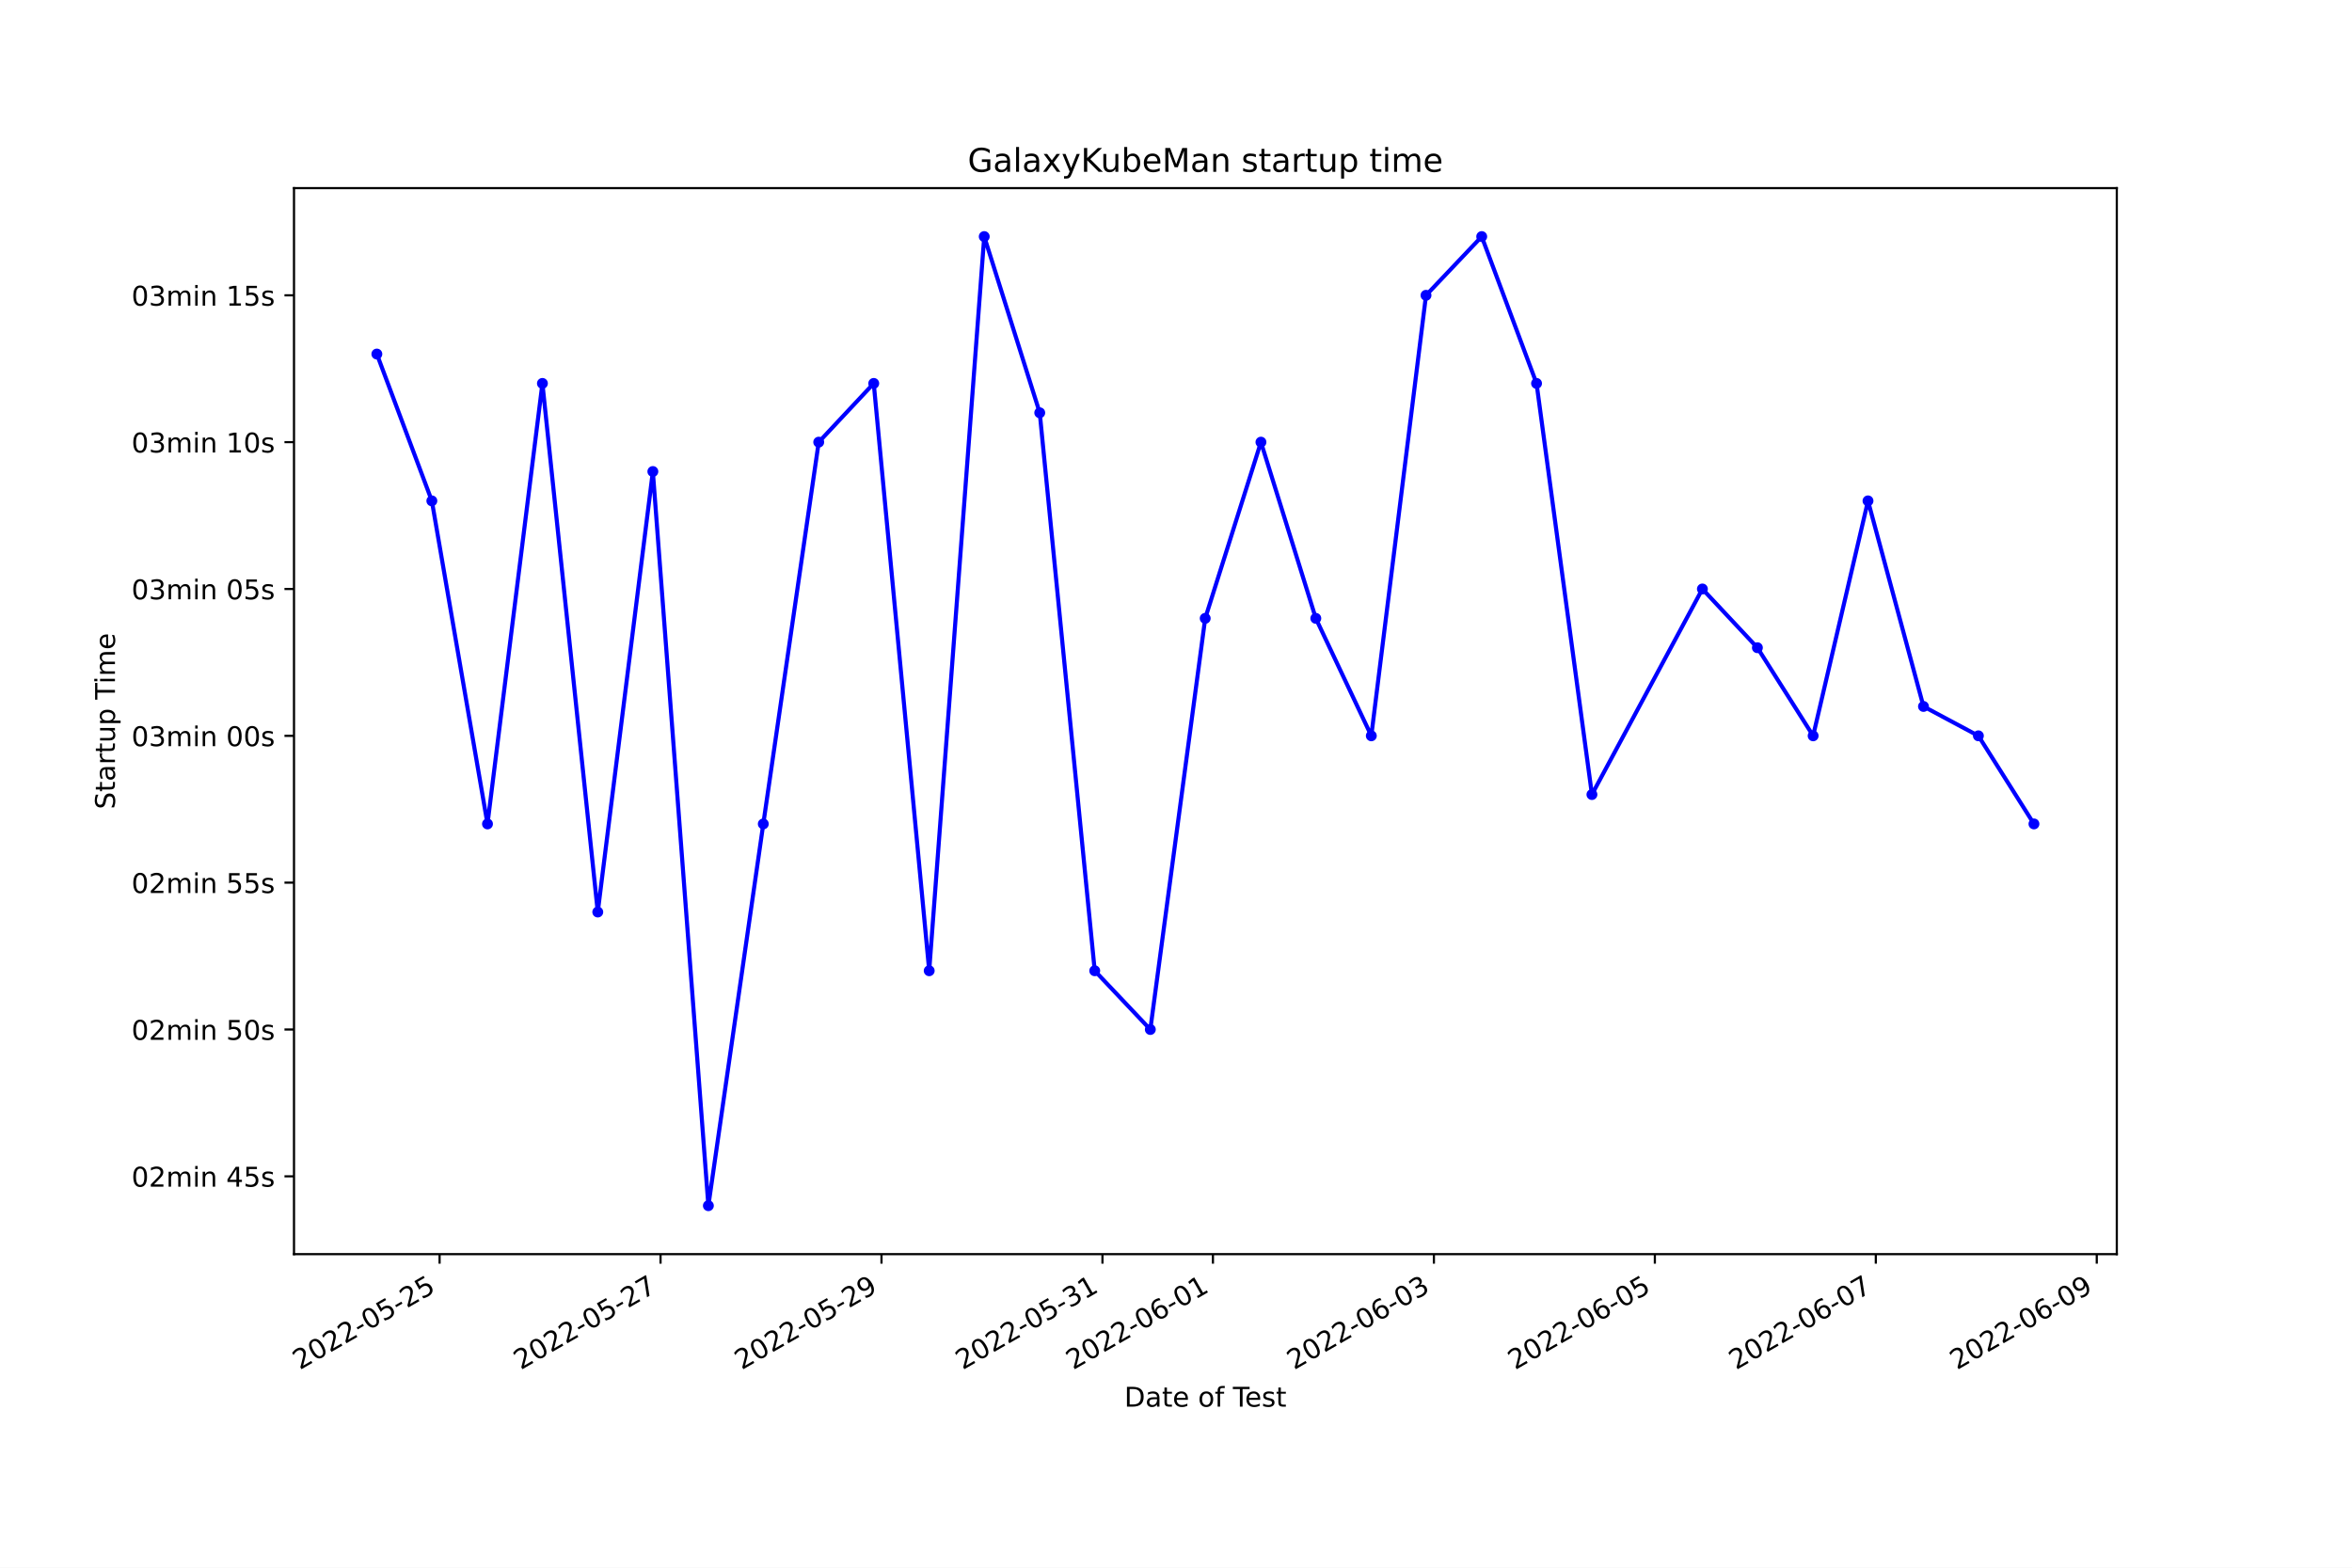
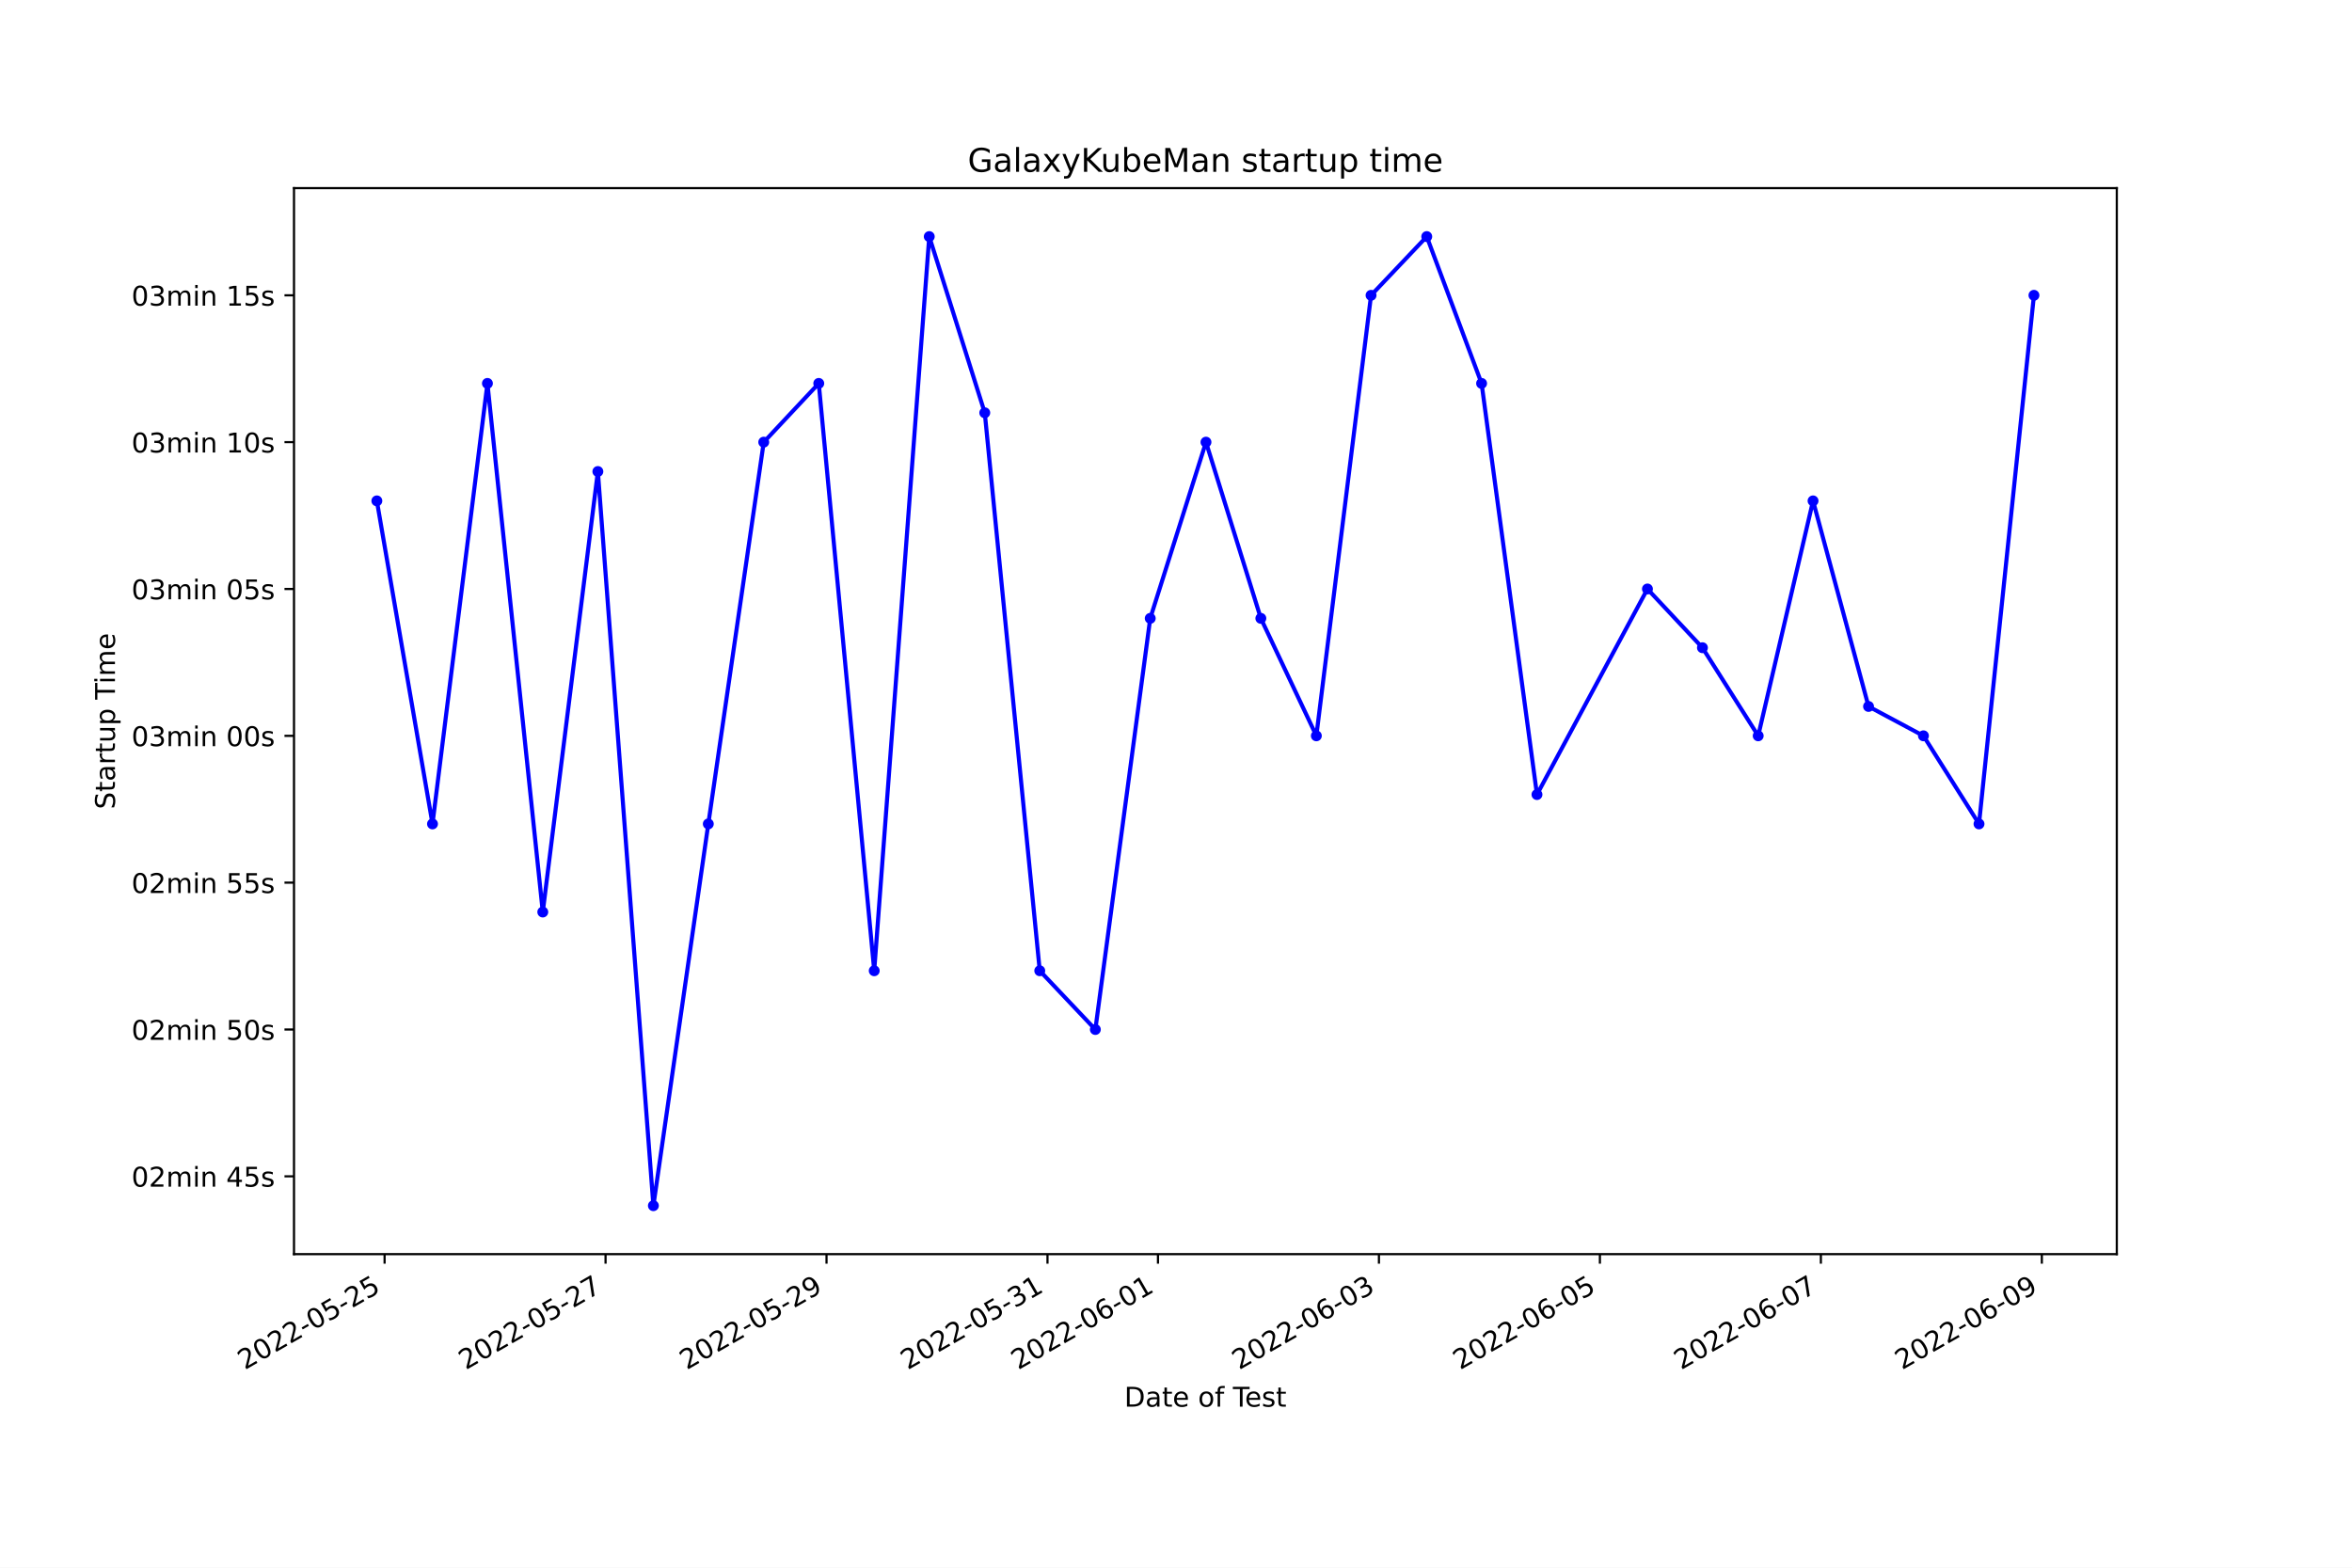
<svg xmlns="http://www.w3.org/2000/svg" xmlns:xlink="http://www.w3.org/1999/xlink" width="864pt" height="576pt" viewBox="0 0 864 576" version="1.1">
  <defs>
    <style type="text/css">*{stroke-linejoin: round; stroke-linecap: butt}</style>
  </defs>
  <g id="figure_1">
    <g id="patch_1">
      <path d="M 0 576  L 864 576  L 864 0  L 0 0  z " style="fill: #ffffff" />
    </g>
    <g id="axes_1">
      <g id="patch_2">
        <path d="M 108 460.8  L 777.6 460.8  L 777.6 69.12  L 108 69.12  z " style="fill: #ffffff" />
      </g>
      <g id="matplotlib.axis_1">
        <g id="xtick_1">
          <g id="line2d_1">
            <defs>
-               <path id="mc07b6642a8" d="M 0 0  L 0 3.5  " style="stroke: #000000; stroke-width: 0.8" />
+               <path id="mb00414538b" d="M 0 0  L 0 3.5  " style="stroke: #000000; stroke-width: 0.8" />
            </defs>
            <g>
-               <use xlink:href="#mc07b6642a8" x="161.481" y="460.8" style="stroke: #000000; stroke-width: 0.8" />
+               <use xlink:href="#mb00414538b" x="141.279" y="460.8" style="stroke: #000000; stroke-width: 0.8" />
            </g>
          </g>
          <g id="text_1">
-             <g transform="translate(110.112 503.4383)rotate(-30)scale(0.1 -0.1)">
+             <g transform="translate(89.90977 503.4383)rotate(-30)scale(0.1 -0.1)">
              <defs>
                <path id="DejaVuSans-32" d="M 1228 531  L 3431 531  L 3431 0  L 469 0  L 469 531  Q 828 903 1448 1529  Q 2069 2156 2228 2338  Q 2531 2678 2651 2914  Q 2772 3150 2772 3378  Q 2772 3750 2511 3984  Q 2250 4219 1831 4219  Q 1534 4219 1204 4116  Q 875 4013 500 3803  L 500 4441  Q 881 4594 1212 4672  Q 1544 4750 1819 4750  Q 2544 4750 2975 4387  Q 3406 4025 3406 3419  Q 3406 3131 3298 2873  Q 3191 2616 2906 2266  Q 2828 2175 2409 1742  Q 1991 1309 1228 531  z " transform="scale(0.015625)" />
                <path id="DejaVuSans-30" d="M 2034 4250  Q 1547 4250 1301 3770  Q 1056 3291 1056 2328  Q 1056 1369 1301 889  Q 1547 409 2034 409  Q 2525 409 2770 889  Q 3016 1369 3016 2328  Q 3016 3291 2770 3770  Q 2525 4250 2034 4250  z M 2034 4750  Q 2819 4750 3233 4129  Q 3647 3509 3647 2328  Q 3647 1150 3233 529  Q 2819 -91 2034 -91  Q 1250 -91 836 529  Q 422 1150 422 2328  Q 422 3509 836 4129  Q 1250 4750 2034 4750  z " transform="scale(0.015625)" />
                <path id="DejaVuSans-2d" d="M 313 2009  L 1997 2009  L 1997 1497  L 313 1497  L 313 2009  z " transform="scale(0.015625)" />
                <path id="DejaVuSans-35" d="M 691 4666  L 3169 4666  L 3169 4134  L 1269 4134  L 1269 2991  Q 1406 3038 1543 3061  Q 1681 3084 1819 3084  Q 2600 3084 3056 2656  Q 3513 2228 3513 1497  Q 3513 744 3044 326  Q 2575 -91 1722 -91  Q 1428 -91 1123 -41  Q 819 9 494 109  L 494 744  Q 775 591 1075 516  Q 1375 441 1709 441  Q 2250 441 2565 725  Q 2881 1009 2881 1497  Q 2881 1984 2565 2268  Q 2250 2553 1709 2553  Q 1456 2553 1204 2497  Q 953 2441 691 2322  L 691 4666  z " transform="scale(0.015625)" />
              </defs>
              <use xlink:href="#DejaVuSans-32" />
              <use xlink:href="#DejaVuSans-30" x="63.623" />
              <use xlink:href="#DejaVuSans-32" x="127.246" />
              <use xlink:href="#DejaVuSans-32" x="190.869" />
              <use xlink:href="#DejaVuSans-2d" x="254.492" />
              <use xlink:href="#DejaVuSans-30" x="290.576" />
              <use xlink:href="#DejaVuSans-35" x="354.199" />
              <use xlink:href="#DejaVuSans-2d" x="417.822" />
              <use xlink:href="#DejaVuSans-32" x="453.906" />
              <use xlink:href="#DejaVuSans-35" x="517.529" />
            </g>
          </g>
        </g>
        <g id="xtick_2">
          <g id="line2d_2">
            <g>
-               <use xlink:href="#mc07b6642a8" x="242.649" y="460.8" style="stroke: #000000; stroke-width: 0.8" />
+               <use xlink:href="#mb00414538b" x="222.45" y="460.8" style="stroke: #000000; stroke-width: 0.8" />
            </g>
          </g>
          <g id="text_2">
-             <g transform="translate(191.28 503.4383)rotate(-30)scale(0.1 -0.1)">
+             <g transform="translate(171.0806 503.4383)rotate(-30)scale(0.1 -0.1)">
              <defs>
                <path id="DejaVuSans-37" d="M 525 4666  L 3525 4666  L 3525 4397  L 1831 0  L 1172 0  L 2766 4134  L 525 4134  L 525 4666  z " transform="scale(0.015625)" />
              </defs>
              <use xlink:href="#DejaVuSans-32" />
              <use xlink:href="#DejaVuSans-30" x="63.623" />
              <use xlink:href="#DejaVuSans-32" x="127.246" />
              <use xlink:href="#DejaVuSans-32" x="190.869" />
              <use xlink:href="#DejaVuSans-2d" x="254.492" />
              <use xlink:href="#DejaVuSans-30" x="290.576" />
              <use xlink:href="#DejaVuSans-35" x="354.199" />
              <use xlink:href="#DejaVuSans-2d" x="417.822" />
              <use xlink:href="#DejaVuSans-32" x="453.906" />
              <use xlink:href="#DejaVuSans-37" x="517.529" />
            </g>
          </g>
        </g>
        <g id="xtick_3">
          <g id="line2d_3">
            <g>
-               <use xlink:href="#mc07b6642a8" x="323.817" y="460.8" style="stroke: #000000; stroke-width: 0.8" />
+               <use xlink:href="#mb00414538b" x="303.621" y="460.8" style="stroke: #000000; stroke-width: 0.8" />
            </g>
          </g>
          <g id="text_3">
-             <g transform="translate(272.448 503.4383)rotate(-30)scale(0.1 -0.1)">
+             <g transform="translate(252.2514 503.4383)rotate(-30)scale(0.1 -0.1)">
              <defs>
                <path id="DejaVuSans-39" d="M 703 97  L 703 672  Q 941 559 1184 500  Q 1428 441 1663 441  Q 2288 441 2617 861  Q 2947 1281 2994 2138  Q 2813 1869 2534 1725  Q 2256 1581 1919 1581  Q 1219 1581 811 2004  Q 403 2428 403 3163  Q 403 3881 828 4315  Q 1253 4750 1959 4750  Q 2769 4750 3195 4129  Q 3622 3509 3622 2328  Q 3622 1225 3098 567  Q 2575 -91 1691 -91  Q 1453 -91 1209 -44  Q 966 3 703 97  z M 1959 2075  Q 2384 2075 2632 2365  Q 2881 2656 2881 3163  Q 2881 3666 2632 3958  Q 2384 4250 1959 4250  Q 1534 4250 1286 3958  Q 1038 3666 1038 3163  Q 1038 2656 1286 2365  Q 1534 2075 1959 2075  z " transform="scale(0.015625)" />
              </defs>
              <use xlink:href="#DejaVuSans-32" />
              <use xlink:href="#DejaVuSans-30" x="63.623" />
              <use xlink:href="#DejaVuSans-32" x="127.246" />
              <use xlink:href="#DejaVuSans-32" x="190.869" />
              <use xlink:href="#DejaVuSans-2d" x="254.492" />
              <use xlink:href="#DejaVuSans-30" x="290.576" />
              <use xlink:href="#DejaVuSans-35" x="354.199" />
              <use xlink:href="#DejaVuSans-2d" x="417.822" />
              <use xlink:href="#DejaVuSans-32" x="453.906" />
              <use xlink:href="#DejaVuSans-39" x="517.529" />
            </g>
          </g>
        </g>
        <g id="xtick_4">
          <g id="line2d_4">
            <g>
-               <use xlink:href="#mc07b6642a8" x="404.985" y="460.8" style="stroke: #000000; stroke-width: 0.8" />
+               <use xlink:href="#mb00414538b" x="384.792" y="460.8" style="stroke: #000000; stroke-width: 0.8" />
            </g>
          </g>
          <g id="text_4">
-             <g transform="translate(353.616 503.4383)rotate(-30)scale(0.1 -0.1)">
+             <g transform="translate(333.4223 503.4383)rotate(-30)scale(0.1 -0.1)">
              <defs>
                <path id="DejaVuSans-33" d="M 2597 2516  Q 3050 2419 3304 2112  Q 3559 1806 3559 1356  Q 3559 666 3084 287  Q 2609 -91 1734 -91  Q 1441 -91 1130 -33  Q 819 25 488 141  L 488 750  Q 750 597 1062 519  Q 1375 441 1716 441  Q 2309 441 2620 675  Q 2931 909 2931 1356  Q 2931 1769 2642 2001  Q 2353 2234 1838 2234  L 1294 2234  L 1294 2753  L 1863 2753  Q 2328 2753 2575 2939  Q 2822 3125 2822 3475  Q 2822 3834 2567 4026  Q 2313 4219 1838 4219  Q 1578 4219 1281 4162  Q 984 4106 628 3988  L 628 4550  Q 988 4650 1302 4700  Q 1616 4750 1894 4750  Q 2613 4750 3031 4423  Q 3450 4097 3450 3541  Q 3450 3153 3228 2886  Q 3006 2619 2597 2516  z " transform="scale(0.015625)" />
                <path id="DejaVuSans-31" d="M 794 531  L 1825 531  L 1825 4091  L 703 3866  L 703 4441  L 1819 4666  L 2450 4666  L 2450 531  L 3481 531  L 3481 0  L 794 0  L 794 531  z " transform="scale(0.015625)" />
              </defs>
              <use xlink:href="#DejaVuSans-32" />
              <use xlink:href="#DejaVuSans-30" x="63.623" />
              <use xlink:href="#DejaVuSans-32" x="127.246" />
              <use xlink:href="#DejaVuSans-32" x="190.869" />
              <use xlink:href="#DejaVuSans-2d" x="254.492" />
              <use xlink:href="#DejaVuSans-30" x="290.576" />
              <use xlink:href="#DejaVuSans-35" x="354.199" />
              <use xlink:href="#DejaVuSans-2d" x="417.822" />
              <use xlink:href="#DejaVuSans-33" x="453.906" />
              <use xlink:href="#DejaVuSans-31" x="517.529" />
            </g>
          </g>
        </g>
        <g id="xtick_5">
          <g id="line2d_5">
            <g>
-               <use xlink:href="#mc07b6642a8" x="445.569" y="460.8" style="stroke: #000000; stroke-width: 0.8" />
+               <use xlink:href="#mb00414538b" x="425.377" y="460.8" style="stroke: #000000; stroke-width: 0.8" />
            </g>
          </g>
          <g id="text_5">
-             <g transform="translate(394.2 503.4383)rotate(-30)scale(0.1 -0.1)">
+             <g transform="translate(374.0077 503.4383)rotate(-30)scale(0.1 -0.1)">
              <defs>
                <path id="DejaVuSans-36" d="M 2113 2584  Q 1688 2584 1439 2293  Q 1191 2003 1191 1497  Q 1191 994 1439 701  Q 1688 409 2113 409  Q 2538 409 2786 701  Q 3034 994 3034 1497  Q 3034 2003 2786 2293  Q 2538 2584 2113 2584  z M 3366 4563  L 3366 3988  Q 3128 4100 2886 4159  Q 2644 4219 2406 4219  Q 1781 4219 1451 3797  Q 1122 3375 1075 2522  Q 1259 2794 1537 2939  Q 1816 3084 2150 3084  Q 2853 3084 3261 2657  Q 3669 2231 3669 1497  Q 3669 778 3244 343  Q 2819 -91 2113 -91  Q 1303 -91 875 529  Q 447 1150 447 2328  Q 447 3434 972 4092  Q 1497 4750 2381 4750  Q 2619 4750 2861 4703  Q 3103 4656 3366 4563  z " transform="scale(0.015625)" />
              </defs>
              <use xlink:href="#DejaVuSans-32" />
              <use xlink:href="#DejaVuSans-30" x="63.623" />
              <use xlink:href="#DejaVuSans-32" x="127.246" />
              <use xlink:href="#DejaVuSans-32" x="190.869" />
              <use xlink:href="#DejaVuSans-2d" x="254.492" />
              <use xlink:href="#DejaVuSans-30" x="290.576" />
              <use xlink:href="#DejaVuSans-36" x="354.199" />
              <use xlink:href="#DejaVuSans-2d" x="417.822" />
              <use xlink:href="#DejaVuSans-30" x="453.906" />
              <use xlink:href="#DejaVuSans-31" x="517.529" />
            </g>
          </g>
        </g>
        <g id="xtick_6">
          <g id="line2d_6">
            <g>
-               <use xlink:href="#mc07b6642a8" x="526.738" y="460.8" style="stroke: #000000; stroke-width: 0.8" />
+               <use xlink:href="#mb00414538b" x="506.548" y="460.8" style="stroke: #000000; stroke-width: 0.8" />
            </g>
          </g>
          <g id="text_6">
-             <g transform="translate(475.3681 503.4383)rotate(-30)scale(0.1 -0.1)">
+             <g transform="translate(455.1785 503.4383)rotate(-30)scale(0.1 -0.1)">
              <use xlink:href="#DejaVuSans-32" />
              <use xlink:href="#DejaVuSans-30" x="63.623" />
              <use xlink:href="#DejaVuSans-32" x="127.246" />
              <use xlink:href="#DejaVuSans-32" x="190.869" />
              <use xlink:href="#DejaVuSans-2d" x="254.492" />
              <use xlink:href="#DejaVuSans-30" x="290.576" />
              <use xlink:href="#DejaVuSans-36" x="354.199" />
              <use xlink:href="#DejaVuSans-2d" x="417.822" />
              <use xlink:href="#DejaVuSans-30" x="453.906" />
              <use xlink:href="#DejaVuSans-33" x="517.529" />
            </g>
          </g>
        </g>
        <g id="xtick_7">
          <g id="line2d_7">
            <g>
-               <use xlink:href="#mc07b6642a8" x="607.906" y="460.8" style="stroke: #000000; stroke-width: 0.8" />
+               <use xlink:href="#mb00414538b" x="587.719" y="460.8" style="stroke: #000000; stroke-width: 0.8" />
            </g>
          </g>
          <g id="text_7">
-             <g transform="translate(556.5361 503.4383)rotate(-30)scale(0.1 -0.1)">
+             <g transform="translate(536.3494 503.4383)rotate(-30)scale(0.1 -0.1)">
              <use xlink:href="#DejaVuSans-32" />
              <use xlink:href="#DejaVuSans-30" x="63.623" />
              <use xlink:href="#DejaVuSans-32" x="127.246" />
              <use xlink:href="#DejaVuSans-32" x="190.869" />
              <use xlink:href="#DejaVuSans-2d" x="254.492" />
              <use xlink:href="#DejaVuSans-30" x="290.576" />
              <use xlink:href="#DejaVuSans-36" x="354.199" />
              <use xlink:href="#DejaVuSans-2d" x="417.822" />
              <use xlink:href="#DejaVuSans-30" x="453.906" />
              <use xlink:href="#DejaVuSans-35" x="517.529" />
            </g>
          </g>
        </g>
        <g id="xtick_8">
          <g id="line2d_8">
            <g>
-               <use xlink:href="#mc07b6642a8" x="689.074" y="460.8" style="stroke: #000000; stroke-width: 0.8" />
+               <use xlink:href="#mb00414538b" x="668.89" y="460.8" style="stroke: #000000; stroke-width: 0.8" />
            </g>
          </g>
          <g id="text_8">
-             <g transform="translate(637.7041 503.4383)rotate(-30)scale(0.1 -0.1)">
+             <g transform="translate(617.5202 503.4383)rotate(-30)scale(0.1 -0.1)">
              <use xlink:href="#DejaVuSans-32" />
              <use xlink:href="#DejaVuSans-30" x="63.623" />
              <use xlink:href="#DejaVuSans-32" x="127.246" />
              <use xlink:href="#DejaVuSans-32" x="190.869" />
              <use xlink:href="#DejaVuSans-2d" x="254.492" />
              <use xlink:href="#DejaVuSans-30" x="290.576" />
              <use xlink:href="#DejaVuSans-36" x="354.199" />
              <use xlink:href="#DejaVuSans-2d" x="417.822" />
              <use xlink:href="#DejaVuSans-30" x="453.906" />
              <use xlink:href="#DejaVuSans-37" x="517.529" />
            </g>
          </g>
        </g>
        <g id="xtick_9">
          <g id="line2d_9">
            <g>
-               <use xlink:href="#mc07b6642a8" x="770.242" y="460.8" style="stroke: #000000; stroke-width: 0.8" />
+               <use xlink:href="#mb00414538b" x="750.061" y="460.8" style="stroke: #000000; stroke-width: 0.8" />
            </g>
          </g>
          <g id="text_9">
-             <g transform="translate(718.8721 503.4383)rotate(-30)scale(0.1 -0.1)">
+             <g transform="translate(698.6911 503.4383)rotate(-30)scale(0.1 -0.1)">
              <use xlink:href="#DejaVuSans-32" />
              <use xlink:href="#DejaVuSans-30" x="63.623" />
              <use xlink:href="#DejaVuSans-32" x="127.246" />
              <use xlink:href="#DejaVuSans-32" x="190.869" />
              <use xlink:href="#DejaVuSans-2d" x="254.492" />
              <use xlink:href="#DejaVuSans-30" x="290.576" />
              <use xlink:href="#DejaVuSans-36" x="354.199" />
              <use xlink:href="#DejaVuSans-2d" x="417.822" />
              <use xlink:href="#DejaVuSans-30" x="453.906" />
              <use xlink:href="#DejaVuSans-39" x="517.529" />
            </g>
          </g>
        </g>
        <g id="text_10">
          <g transform="translate(413.0063 516.8378)scale(0.1 -0.1)">
            <defs>
              <path id="DejaVuSans-44" d="M 1259 4147  L 1259 519  L 2022 519  Q 2988 519 3436 956  Q 3884 1394 3884 2338  Q 3884 3275 3436 3711  Q 2988 4147 2022 4147  L 1259 4147  z M 628 4666  L 1925 4666  Q 3281 4666 3915 4102  Q 4550 3538 4550 2338  Q 4550 1131 3912 565  Q 3275 0 1925 0  L 628 0  L 628 4666  z " transform="scale(0.015625)" />
              <path id="DejaVuSans-61" d="M 2194 1759  Q 1497 1759 1228 1600  Q 959 1441 959 1056  Q 959 750 1161 570  Q 1363 391 1709 391  Q 2188 391 2477 730  Q 2766 1069 2766 1631  L 2766 1759  L 2194 1759  z M 3341 1997  L 3341 0  L 2766 0  L 2766 531  Q 2569 213 2275 61  Q 1981 -91 1556 -91  Q 1019 -91 701 211  Q 384 513 384 1019  Q 384 1609 779 1909  Q 1175 2209 1959 2209  L 2766 2209  L 2766 2266  Q 2766 2663 2505 2880  Q 2244 3097 1772 3097  Q 1472 3097 1187 3025  Q 903 2953 641 2809  L 641 3341  Q 956 3463 1253 3523  Q 1550 3584 1831 3584  Q 2591 3584 2966 3190  Q 3341 2797 3341 1997  z " transform="scale(0.015625)" />
              <path id="DejaVuSans-74" d="M 1172 4494  L 1172 3500  L 2356 3500  L 2356 3053  L 1172 3053  L 1172 1153  Q 1172 725 1289 603  Q 1406 481 1766 481  L 2356 481  L 2356 0  L 1766 0  Q 1100 0 847 248  Q 594 497 594 1153  L 594 3053  L 172 3053  L 172 3500  L 594 3500  L 594 4494  L 1172 4494  z " transform="scale(0.015625)" />
              <path id="DejaVuSans-65" d="M 3597 1894  L 3597 1613  L 953 1613  Q 991 1019 1311 708  Q 1631 397 2203 397  Q 2534 397 2845 478  Q 3156 559 3463 722  L 3463 178  Q 3153 47 2828 -22  Q 2503 -91 2169 -91  Q 1331 -91 842 396  Q 353 884 353 1716  Q 353 2575 817 3079  Q 1281 3584 2069 3584  Q 2775 3584 3186 3129  Q 3597 2675 3597 1894  z M 3022 2063  Q 3016 2534 2758 2815  Q 2500 3097 2075 3097  Q 1594 3097 1305 2825  Q 1016 2553 972 2059  L 3022 2063  z " transform="scale(0.015625)" />
              <path id="DejaVuSans-20" transform="scale(0.015625)" />
              <path id="DejaVuSans-6f" d="M 1959 3097  Q 1497 3097 1228 2736  Q 959 2375 959 1747  Q 959 1119 1226 758  Q 1494 397 1959 397  Q 2419 397 2687 759  Q 2956 1122 2956 1747  Q 2956 2369 2687 2733  Q 2419 3097 1959 3097  z M 1959 3584  Q 2709 3584 3137 3096  Q 3566 2609 3566 1747  Q 3566 888 3137 398  Q 2709 -91 1959 -91  Q 1206 -91 779 398  Q 353 888 353 1747  Q 353 2609 779 3096  Q 1206 3584 1959 3584  z " transform="scale(0.015625)" />
              <path id="DejaVuSans-66" d="M 2375 4863  L 2375 4384  L 1825 4384  Q 1516 4384 1395 4259  Q 1275 4134 1275 3809  L 1275 3500  L 2222 3500  L 2222 3053  L 1275 3053  L 1275 0  L 697 0  L 697 3053  L 147 3053  L 147 3500  L 697 3500  L 697 3744  Q 697 4328 969 4595  Q 1241 4863 1831 4863  L 2375 4863  z " transform="scale(0.015625)" />
              <path id="DejaVuSans-54" d="M -19 4666  L 3928 4666  L 3928 4134  L 2272 4134  L 2272 0  L 1638 0  L 1638 4134  L -19 4134  L -19 4666  z " transform="scale(0.015625)" />
              <path id="DejaVuSans-73" d="M 2834 3397  L 2834 2853  Q 2591 2978 2328 3040  Q 2066 3103 1784 3103  Q 1356 3103 1142 2972  Q 928 2841 928 2578  Q 928 2378 1081 2264  Q 1234 2150 1697 2047  L 1894 2003  Q 2506 1872 2764 1633  Q 3022 1394 3022 966  Q 3022 478 2636 193  Q 2250 -91 1575 -91  Q 1294 -91 989 -36  Q 684 19 347 128  L 347 722  Q 666 556 975 473  Q 1284 391 1588 391  Q 1994 391 2212 530  Q 2431 669 2431 922  Q 2431 1156 2273 1281  Q 2116 1406 1581 1522  L 1381 1569  Q 847 1681 609 1914  Q 372 2147 372 2553  Q 372 3047 722 3315  Q 1072 3584 1716 3584  Q 2034 3584 2315 3537  Q 2597 3491 2834 3397  z " transform="scale(0.015625)" />
            </defs>
            <use xlink:href="#DejaVuSans-44" />
            <use xlink:href="#DejaVuSans-61" x="77.002" />
            <use xlink:href="#DejaVuSans-74" x="138.281" />
            <use xlink:href="#DejaVuSans-65" x="177.49" />
            <use xlink:href="#DejaVuSans-20" x="239.014" />
            <use xlink:href="#DejaVuSans-6f" x="270.801" />
            <use xlink:href="#DejaVuSans-66" x="331.982" />
            <use xlink:href="#DejaVuSans-20" x="367.188" />
            <use xlink:href="#DejaVuSans-54" x="398.975" />
            <use xlink:href="#DejaVuSans-65" x="443.059" />
            <use xlink:href="#DejaVuSans-73" x="504.582" />
            <use xlink:href="#DejaVuSans-74" x="556.682" />
          </g>
        </g>
      </g>
      <g id="matplotlib.axis_2">
        <g id="ytick_1">
          <g id="line2d_10">
            <defs>
-               <path id="m612b4911aa" d="M 0 0  L -3.5 0  " style="stroke: #000000; stroke-width: 0.8" />
+               <path id="mfb3418e0c2" d="M 0 0  L -3.5 0  " style="stroke: #000000; stroke-width: 0.8" />
            </defs>
            <g>
-               <use xlink:href="#m612b4911aa" x="108" y="432.206" style="stroke: #000000; stroke-width: 0.8" />
+               <use xlink:href="#mfb3418e0c2" x="108" y="432.206" style="stroke: #000000; stroke-width: 0.8" />
            </g>
          </g>
          <g id="text_11">
            <g transform="translate(48.30625 436.0055)scale(0.1 -0.1)">
              <defs>
                <path id="DejaVuSans-6d" d="M 3328 2828  Q 3544 3216 3844 3400  Q 4144 3584 4550 3584  Q 5097 3584 5394 3201  Q 5691 2819 5691 2113  L 5691 0  L 5113 0  L 5113 2094  Q 5113 2597 4934 2840  Q 4756 3084 4391 3084  Q 3944 3084 3684 2787  Q 3425 2491 3425 1978  L 3425 0  L 2847 0  L 2847 2094  Q 2847 2600 2669 2842  Q 2491 3084 2119 3084  Q 1678 3084 1418 2786  Q 1159 2488 1159 1978  L 1159 0  L 581 0  L 581 3500  L 1159 3500  L 1159 2956  Q 1356 3278 1631 3431  Q 1906 3584 2284 3584  Q 2666 3584 2933 3390  Q 3200 3197 3328 2828  z " transform="scale(0.015625)" />
                <path id="DejaVuSans-69" d="M 603 3500  L 1178 3500  L 1178 0  L 603 0  L 603 3500  z M 603 4863  L 1178 4863  L 1178 4134  L 603 4134  L 603 4863  z " transform="scale(0.015625)" />
                <path id="DejaVuSans-6e" d="M 3513 2113  L 3513 0  L 2938 0  L 2938 2094  Q 2938 2591 2744 2837  Q 2550 3084 2163 3084  Q 1697 3084 1428 2787  Q 1159 2491 1159 1978  L 1159 0  L 581 0  L 581 3500  L 1159 3500  L 1159 2956  Q 1366 3272 1645 3428  Q 1925 3584 2291 3584  Q 2894 3584 3203 3211  Q 3513 2838 3513 2113  z " transform="scale(0.015625)" />
                <path id="DejaVuSans-34" d="M 2419 4116  L 825 1625  L 2419 1625  L 2419 4116  z M 2253 4666  L 3047 4666  L 3047 1625  L 3713 1625  L 3713 1100  L 3047 1100  L 3047 0  L 2419 0  L 2419 1100  L 313 1100  L 313 1709  L 2253 4666  z " transform="scale(0.015625)" />
              </defs>
              <use xlink:href="#DejaVuSans-30" />
              <use xlink:href="#DejaVuSans-32" x="63.623" />
              <use xlink:href="#DejaVuSans-6d" x="127.246" />
              <use xlink:href="#DejaVuSans-69" x="224.658" />
              <use xlink:href="#DejaVuSans-6e" x="252.441" />
              <use xlink:href="#DejaVuSans-20" x="315.82" />
              <use xlink:href="#DejaVuSans-34" x="347.607" />
              <use xlink:href="#DejaVuSans-35" x="411.23" />
              <use xlink:href="#DejaVuSans-73" x="474.854" />
            </g>
          </g>
        </g>
        <g id="ytick_2">
          <g id="line2d_11">
            <g>
-               <use xlink:href="#m612b4911aa" x="108" y="378.256" style="stroke: #000000; stroke-width: 0.8" />
+               <use xlink:href="#mfb3418e0c2" x="108" y="378.256" style="stroke: #000000; stroke-width: 0.8" />
            </g>
          </g>
          <g id="text_12">
            <g transform="translate(48.30625 382.0551)scale(0.1 -0.1)">
              <use xlink:href="#DejaVuSans-30" />
              <use xlink:href="#DejaVuSans-32" x="63.623" />
              <use xlink:href="#DejaVuSans-6d" x="127.246" />
              <use xlink:href="#DejaVuSans-69" x="224.658" />
              <use xlink:href="#DejaVuSans-6e" x="252.441" />
              <use xlink:href="#DejaVuSans-20" x="315.82" />
              <use xlink:href="#DejaVuSans-35" x="347.607" />
              <use xlink:href="#DejaVuSans-30" x="411.23" />
              <use xlink:href="#DejaVuSans-73" x="474.854" />
            </g>
          </g>
        </g>
        <g id="ytick_3">
          <g id="line2d_12">
            <g>
-               <use xlink:href="#m612b4911aa" x="108" y="324.305" style="stroke: #000000; stroke-width: 0.8" />
+               <use xlink:href="#mfb3418e0c2" x="108" y="324.305" style="stroke: #000000; stroke-width: 0.8" />
            </g>
          </g>
          <g id="text_13">
            <g transform="translate(48.30625 328.1047)scale(0.1 -0.1)">
              <use xlink:href="#DejaVuSans-30" />
              <use xlink:href="#DejaVuSans-32" x="63.623" />
              <use xlink:href="#DejaVuSans-6d" x="127.246" />
              <use xlink:href="#DejaVuSans-69" x="224.658" />
              <use xlink:href="#DejaVuSans-6e" x="252.441" />
              <use xlink:href="#DejaVuSans-20" x="315.82" />
              <use xlink:href="#DejaVuSans-35" x="347.607" />
              <use xlink:href="#DejaVuSans-35" x="411.23" />
              <use xlink:href="#DejaVuSans-73" x="474.854" />
            </g>
          </g>
        </g>
        <g id="ytick_4">
          <g id="line2d_13">
            <g>
-               <use xlink:href="#m612b4911aa" x="108" y="270.355" style="stroke: #000000; stroke-width: 0.8" />
+               <use xlink:href="#mfb3418e0c2" x="108" y="270.355" style="stroke: #000000; stroke-width: 0.8" />
            </g>
          </g>
          <g id="text_14">
            <g transform="translate(48.30625 274.1543)scale(0.1 -0.1)">
              <use xlink:href="#DejaVuSans-30" />
              <use xlink:href="#DejaVuSans-33" x="63.623" />
              <use xlink:href="#DejaVuSans-6d" x="127.246" />
              <use xlink:href="#DejaVuSans-69" x="224.658" />
              <use xlink:href="#DejaVuSans-6e" x="252.441" />
              <use xlink:href="#DejaVuSans-20" x="315.82" />
              <use xlink:href="#DejaVuSans-30" x="347.607" />
              <use xlink:href="#DejaVuSans-30" x="411.23" />
              <use xlink:href="#DejaVuSans-73" x="474.854" />
            </g>
          </g>
        </g>
        <g id="ytick_5">
          <g id="line2d_14">
            <g>
-               <use xlink:href="#m612b4911aa" x="108" y="216.405" style="stroke: #000000; stroke-width: 0.8" />
+               <use xlink:href="#mfb3418e0c2" x="108" y="216.405" style="stroke: #000000; stroke-width: 0.8" />
            </g>
          </g>
          <g id="text_15">
            <g transform="translate(48.30625 220.2038)scale(0.1 -0.1)">
              <use xlink:href="#DejaVuSans-30" />
              <use xlink:href="#DejaVuSans-33" x="63.623" />
              <use xlink:href="#DejaVuSans-6d" x="127.246" />
              <use xlink:href="#DejaVuSans-69" x="224.658" />
              <use xlink:href="#DejaVuSans-6e" x="252.441" />
              <use xlink:href="#DejaVuSans-20" x="315.82" />
              <use xlink:href="#DejaVuSans-30" x="347.607" />
              <use xlink:href="#DejaVuSans-35" x="411.23" />
              <use xlink:href="#DejaVuSans-73" x="474.854" />
            </g>
          </g>
        </g>
        <g id="ytick_6">
          <g id="line2d_15">
            <g>
-               <use xlink:href="#m612b4911aa" x="108" y="162.454" style="stroke: #000000; stroke-width: 0.8" />
+               <use xlink:href="#mfb3418e0c2" x="108" y="162.454" style="stroke: #000000; stroke-width: 0.8" />
            </g>
          </g>
          <g id="text_16">
            <g transform="translate(48.30625 166.2534)scale(0.1 -0.1)">
              <use xlink:href="#DejaVuSans-30" />
              <use xlink:href="#DejaVuSans-33" x="63.623" />
              <use xlink:href="#DejaVuSans-6d" x="127.246" />
              <use xlink:href="#DejaVuSans-69" x="224.658" />
              <use xlink:href="#DejaVuSans-6e" x="252.441" />
              <use xlink:href="#DejaVuSans-20" x="315.82" />
              <use xlink:href="#DejaVuSans-31" x="347.607" />
              <use xlink:href="#DejaVuSans-30" x="411.23" />
              <use xlink:href="#DejaVuSans-73" x="474.854" />
            </g>
          </g>
        </g>
        <g id="ytick_7">
          <g id="line2d_16">
            <g>
-               <use xlink:href="#m612b4911aa" x="108" y="108.504" style="stroke: #000000; stroke-width: 0.8" />
+               <use xlink:href="#mfb3418e0c2" x="108" y="108.504" style="stroke: #000000; stroke-width: 0.8" />
            </g>
          </g>
          <g id="text_17">
            <g transform="translate(48.30625 112.303)scale(0.1 -0.1)">
              <use xlink:href="#DejaVuSans-30" />
              <use xlink:href="#DejaVuSans-33" x="63.623" />
              <use xlink:href="#DejaVuSans-6d" x="127.246" />
              <use xlink:href="#DejaVuSans-69" x="224.658" />
              <use xlink:href="#DejaVuSans-6e" x="252.441" />
              <use xlink:href="#DejaVuSans-20" x="315.82" />
              <use xlink:href="#DejaVuSans-31" x="347.607" />
              <use xlink:href="#DejaVuSans-35" x="411.23" />
              <use xlink:href="#DejaVuSans-73" x="474.854" />
            </g>
          </g>
        </g>
        <g id="text_18">
          <g transform="translate(42.22656 297.3397)rotate(-90)scale(0.1 -0.1)">
            <defs>
              <path id="DejaVuSans-53" d="M 3425 4513  L 3425 3897  Q 3066 4069 2747 4153  Q 2428 4238 2131 4238  Q 1616 4238 1336 4038  Q 1056 3838 1056 3469  Q 1056 3159 1242 3001  Q 1428 2844 1947 2747  L 2328 2669  Q 3034 2534 3370 2195  Q 3706 1856 3706 1288  Q 3706 609 3251 259  Q 2797 -91 1919 -91  Q 1588 -91 1214 -16  Q 841 59 441 206  L 441 856  Q 825 641 1194 531  Q 1563 422 1919 422  Q 2459 422 2753 634  Q 3047 847 3047 1241  Q 3047 1584 2836 1778  Q 2625 1972 2144 2069  L 1759 2144  Q 1053 2284 737 2584  Q 422 2884 422 3419  Q 422 4038 858 4394  Q 1294 4750 2059 4750  Q 2388 4750 2728 4690  Q 3069 4631 3425 4513  z " transform="scale(0.015625)" />
              <path id="DejaVuSans-72" d="M 2631 2963  Q 2534 3019 2420 3045  Q 2306 3072 2169 3072  Q 1681 3072 1420 2755  Q 1159 2438 1159 1844  L 1159 0  L 581 0  L 581 3500  L 1159 3500  L 1159 2956  Q 1341 3275 1631 3429  Q 1922 3584 2338 3584  Q 2397 3584 2469 3576  Q 2541 3569 2628 3553  L 2631 2963  z " transform="scale(0.015625)" />
              <path id="DejaVuSans-75" d="M 544 1381  L 544 3500  L 1119 3500  L 1119 1403  Q 1119 906 1312 657  Q 1506 409 1894 409  Q 2359 409 2629 706  Q 2900 1003 2900 1516  L 2900 3500  L 3475 3500  L 3475 0  L 2900 0  L 2900 538  Q 2691 219 2414 64  Q 2138 -91 1772 -91  Q 1169 -91 856 284  Q 544 659 544 1381  z M 1991 3584  L 1991 3584  z " transform="scale(0.015625)" />
              <path id="DejaVuSans-70" d="M 1159 525  L 1159 -1331  L 581 -1331  L 581 3500  L 1159 3500  L 1159 2969  Q 1341 3281 1617 3432  Q 1894 3584 2278 3584  Q 2916 3584 3314 3078  Q 3713 2572 3713 1747  Q 3713 922 3314 415  Q 2916 -91 2278 -91  Q 1894 -91 1617 61  Q 1341 213 1159 525  z M 3116 1747  Q 3116 2381 2855 2742  Q 2594 3103 2138 3103  Q 1681 3103 1420 2742  Q 1159 2381 1159 1747  Q 1159 1113 1420 752  Q 1681 391 2138 391  Q 2594 391 2855 752  Q 3116 1113 3116 1747  z " transform="scale(0.015625)" />
            </defs>
            <use xlink:href="#DejaVuSans-53" />
            <use xlink:href="#DejaVuSans-74" x="63.477" />
            <use xlink:href="#DejaVuSans-61" x="102.686" />
            <use xlink:href="#DejaVuSans-72" x="163.965" />
            <use xlink:href="#DejaVuSans-74" x="205.078" />
            <use xlink:href="#DejaVuSans-75" x="244.287" />
            <use xlink:href="#DejaVuSans-70" x="307.666" />
            <use xlink:href="#DejaVuSans-20" x="371.143" />
            <use xlink:href="#DejaVuSans-54" x="402.93" />
            <use xlink:href="#DejaVuSans-69" x="460.889" />
            <use xlink:href="#DejaVuSans-6d" x="488.672" />
            <use xlink:href="#DejaVuSans-65" x="586.084" />
          </g>
        </g>
      </g>
      <g id="line2d_17">
-         <path d="M 747.164 302.725  L 726.754 270.355  L 706.587 259.565  L 686.203 184.034  L 666.052 270.355  L 645.574 237.985  L 625.37 216.405  L 584.79 291.935  L 564.446 140.874  L 544.303 86.924  L 523.84 108.504  L 503.749 270.355  L 483.359 227.195  L 463.205 162.454  L 442.73 227.195  L 422.567 378.256  L 402.146 356.676  L 381.946 151.664  L 361.557 86.924  L 341.341 356.676  L 320.965 140.874  L 300.755 162.454  L 280.393 302.725  L 260.22 442.996  L 239.824 173.244  L 219.589 335.096  L 199.257 140.874  L 179.08 302.725  L 158.639 184.034  L 138.436 130.084  " clip-path="url(#p1b9061eb6f)" style="fill: none; stroke: #0000ff; stroke-width: 1.5; stroke-linecap: square" />
+         <path d="M 747.164 108.504  L 726.982 302.725  L 706.571 270.355  L 686.403 259.565  L 666.019 184.034  L 645.867 270.355  L 625.389 237.985  L 605.184 216.405  L 564.602 291.935  L 544.258 140.874  L 524.114 86.924  L 503.651 108.504  L 483.559 270.355  L 463.168 227.195  L 443.013 162.454  L 422.537 227.195  L 402.374 378.256  L 381.952 356.676  L 361.751 151.664  L 341.362 86.924  L 321.145 356.676  L 300.769 140.874  L 280.558 162.454  L 260.195 302.725  L 240.021 442.996  L 219.624 173.244  L 199.389 335.096  L 179.056 140.874  L 158.879 302.725  L 138.436 184.034  " clip-path="url(#pdedf0b6019)" style="fill: none; stroke: #0000ff; stroke-width: 1.5; stroke-linecap: square" />
        <defs>
-           <path id="mb76dab80a6" d="M 0 1.5  C 0.398 1.5 0.779 1.342 1.061 1.061  C 1.342 0.779 1.5 0.398 1.5 0  C 1.5 -0.398 1.342 -0.779 1.061 -1.061  C 0.779 -1.342 0.398 -1.5 0 -1.5  C -0.398 -1.5 -0.779 -1.342 -1.061 -1.061  C -1.342 -0.779 -1.5 -0.398 -1.5 0  C -1.5 0.398 -1.342 0.779 -1.061 1.061  C -0.779 1.342 -0.398 1.5 0 1.5  z " style="stroke: #0000ff" />
+           <path id="mf5864b6463" d="M 0 1.5  C 0.398 1.5 0.779 1.342 1.061 1.061  C 1.342 0.779 1.5 0.398 1.5 0  C 1.5 -0.398 1.342 -0.779 1.061 -1.061  C 0.779 -1.342 0.398 -1.5 0 -1.5  C -0.398 -1.5 -0.779 -1.342 -1.061 -1.061  C -1.342 -0.779 -1.5 -0.398 -1.5 0  C -1.5 0.398 -1.342 0.779 -1.061 1.061  C -0.779 1.342 -0.398 1.5 0 1.5  z " style="stroke: #0000ff" />
        </defs>
-         <g clip-path="url(#p1b9061eb6f)">
-           <use xlink:href="#mb76dab80a6" x="747.164" y="302.725" style="fill: #0000ff; stroke: #0000ff" />
-           <use xlink:href="#mb76dab80a6" x="726.754" y="270.355" style="fill: #0000ff; stroke: #0000ff" />
-           <use xlink:href="#mb76dab80a6" x="706.587" y="259.565" style="fill: #0000ff; stroke: #0000ff" />
-           <use xlink:href="#mb76dab80a6" x="686.203" y="184.034" style="fill: #0000ff; stroke: #0000ff" />
-           <use xlink:href="#mb76dab80a6" x="666.052" y="270.355" style="fill: #0000ff; stroke: #0000ff" />
-           <use xlink:href="#mb76dab80a6" x="645.574" y="237.985" style="fill: #0000ff; stroke: #0000ff" />
-           <use xlink:href="#mb76dab80a6" x="625.37" y="216.405" style="fill: #0000ff; stroke: #0000ff" />
-           <use xlink:href="#mb76dab80a6" x="584.79" y="291.935" style="fill: #0000ff; stroke: #0000ff" />
-           <use xlink:href="#mb76dab80a6" x="564.446" y="140.874" style="fill: #0000ff; stroke: #0000ff" />
-           <use xlink:href="#mb76dab80a6" x="544.303" y="86.924" style="fill: #0000ff; stroke: #0000ff" />
-           <use xlink:href="#mb76dab80a6" x="523.84" y="108.504" style="fill: #0000ff; stroke: #0000ff" />
-           <use xlink:href="#mb76dab80a6" x="503.749" y="270.355" style="fill: #0000ff; stroke: #0000ff" />
-           <use xlink:href="#mb76dab80a6" x="483.359" y="227.195" style="fill: #0000ff; stroke: #0000ff" />
-           <use xlink:href="#mb76dab80a6" x="463.205" y="162.454" style="fill: #0000ff; stroke: #0000ff" />
-           <use xlink:href="#mb76dab80a6" x="442.73" y="227.195" style="fill: #0000ff; stroke: #0000ff" />
-           <use xlink:href="#mb76dab80a6" x="422.567" y="378.256" style="fill: #0000ff; stroke: #0000ff" />
-           <use xlink:href="#mb76dab80a6" x="402.146" y="356.676" style="fill: #0000ff; stroke: #0000ff" />
-           <use xlink:href="#mb76dab80a6" x="381.946" y="151.664" style="fill: #0000ff; stroke: #0000ff" />
-           <use xlink:href="#mb76dab80a6" x="361.557" y="86.924" style="fill: #0000ff; stroke: #0000ff" />
-           <use xlink:href="#mb76dab80a6" x="341.341" y="356.676" style="fill: #0000ff; stroke: #0000ff" />
-           <use xlink:href="#mb76dab80a6" x="320.965" y="140.874" style="fill: #0000ff; stroke: #0000ff" />
-           <use xlink:href="#mb76dab80a6" x="300.755" y="162.454" style="fill: #0000ff; stroke: #0000ff" />
-           <use xlink:href="#mb76dab80a6" x="280.393" y="302.725" style="fill: #0000ff; stroke: #0000ff" />
-           <use xlink:href="#mb76dab80a6" x="260.22" y="442.996" style="fill: #0000ff; stroke: #0000ff" />
-           <use xlink:href="#mb76dab80a6" x="239.824" y="173.244" style="fill: #0000ff; stroke: #0000ff" />
-           <use xlink:href="#mb76dab80a6" x="219.589" y="335.096" style="fill: #0000ff; stroke: #0000ff" />
-           <use xlink:href="#mb76dab80a6" x="199.257" y="140.874" style="fill: #0000ff; stroke: #0000ff" />
-           <use xlink:href="#mb76dab80a6" x="179.08" y="302.725" style="fill: #0000ff; stroke: #0000ff" />
-           <use xlink:href="#mb76dab80a6" x="158.639" y="184.034" style="fill: #0000ff; stroke: #0000ff" />
-           <use xlink:href="#mb76dab80a6" x="138.436" y="130.084" style="fill: #0000ff; stroke: #0000ff" />
+         <g clip-path="url(#pdedf0b6019)">
+           <use xlink:href="#mf5864b6463" x="747.164" y="108.504" style="fill: #0000ff; stroke: #0000ff" />
+           <use xlink:href="#mf5864b6463" x="726.982" y="302.725" style="fill: #0000ff; stroke: #0000ff" />
+           <use xlink:href="#mf5864b6463" x="706.571" y="270.355" style="fill: #0000ff; stroke: #0000ff" />
+           <use xlink:href="#mf5864b6463" x="686.403" y="259.565" style="fill: #0000ff; stroke: #0000ff" />
+           <use xlink:href="#mf5864b6463" x="666.019" y="184.034" style="fill: #0000ff; stroke: #0000ff" />
+           <use xlink:href="#mf5864b6463" x="645.867" y="270.355" style="fill: #0000ff; stroke: #0000ff" />
+           <use xlink:href="#mf5864b6463" x="625.389" y="237.985" style="fill: #0000ff; stroke: #0000ff" />
+           <use xlink:href="#mf5864b6463" x="605.184" y="216.405" style="fill: #0000ff; stroke: #0000ff" />
+           <use xlink:href="#mf5864b6463" x="564.602" y="291.935" style="fill: #0000ff; stroke: #0000ff" />
+           <use xlink:href="#mf5864b6463" x="544.258" y="140.874" style="fill: #0000ff; stroke: #0000ff" />
+           <use xlink:href="#mf5864b6463" x="524.114" y="86.924" style="fill: #0000ff; stroke: #0000ff" />
+           <use xlink:href="#mf5864b6463" x="503.651" y="108.504" style="fill: #0000ff; stroke: #0000ff" />
+           <use xlink:href="#mf5864b6463" x="483.559" y="270.355" style="fill: #0000ff; stroke: #0000ff" />
+           <use xlink:href="#mf5864b6463" x="463.168" y="227.195" style="fill: #0000ff; stroke: #0000ff" />
+           <use xlink:href="#mf5864b6463" x="443.013" y="162.454" style="fill: #0000ff; stroke: #0000ff" />
+           <use xlink:href="#mf5864b6463" x="422.537" y="227.195" style="fill: #0000ff; stroke: #0000ff" />
+           <use xlink:href="#mf5864b6463" x="402.374" y="378.256" style="fill: #0000ff; stroke: #0000ff" />
+           <use xlink:href="#mf5864b6463" x="381.952" y="356.676" style="fill: #0000ff; stroke: #0000ff" />
+           <use xlink:href="#mf5864b6463" x="361.751" y="151.664" style="fill: #0000ff; stroke: #0000ff" />
+           <use xlink:href="#mf5864b6463" x="341.362" y="86.924" style="fill: #0000ff; stroke: #0000ff" />
+           <use xlink:href="#mf5864b6463" x="321.145" y="356.676" style="fill: #0000ff; stroke: #0000ff" />
+           <use xlink:href="#mf5864b6463" x="300.769" y="140.874" style="fill: #0000ff; stroke: #0000ff" />
+           <use xlink:href="#mf5864b6463" x="280.558" y="162.454" style="fill: #0000ff; stroke: #0000ff" />
+           <use xlink:href="#mf5864b6463" x="260.195" y="302.725" style="fill: #0000ff; stroke: #0000ff" />
+           <use xlink:href="#mf5864b6463" x="240.021" y="442.996" style="fill: #0000ff; stroke: #0000ff" />
+           <use xlink:href="#mf5864b6463" x="219.624" y="173.244" style="fill: #0000ff; stroke: #0000ff" />
+           <use xlink:href="#mf5864b6463" x="199.389" y="335.096" style="fill: #0000ff; stroke: #0000ff" />
+           <use xlink:href="#mf5864b6463" x="179.056" y="140.874" style="fill: #0000ff; stroke: #0000ff" />
+           <use xlink:href="#mf5864b6463" x="158.879" y="302.725" style="fill: #0000ff; stroke: #0000ff" />
+           <use xlink:href="#mf5864b6463" x="138.436" y="184.034" style="fill: #0000ff; stroke: #0000ff" />
        </g>
      </g>
      <g id="patch_3">
        <path d="M 108 460.8  L 108 69.12  " style="fill: none; stroke: #000000; stroke-width: 0.8; stroke-linejoin: miter; stroke-linecap: square" />
      </g>
      <g id="patch_4">
        <path d="M 777.6 460.8  L 777.6 69.12  " style="fill: none; stroke: #000000; stroke-width: 0.8; stroke-linejoin: miter; stroke-linecap: square" />
      </g>
      <g id="patch_5">
        <path d="M 108 460.8  L 777.6 460.8  " style="fill: none; stroke: #000000; stroke-width: 0.8; stroke-linejoin: miter; stroke-linecap: square" />
      </g>
      <g id="patch_6">
        <path d="M 108 69.12  L 777.6 69.12  " style="fill: none; stroke: #000000; stroke-width: 0.8; stroke-linejoin: miter; stroke-linecap: square" />
      </g>
      <g id="text_19">
        <g transform="translate(355.4794 63.12)scale(0.12 -0.12)">
          <defs>
            <path id="DejaVuSans-47" d="M 3809 666  L 3809 1919  L 2778 1919  L 2778 2438  L 4434 2438  L 4434 434  Q 4069 175 3628 42  Q 3188 -91 2688 -91  Q 1594 -91 976 548  Q 359 1188 359 2328  Q 359 3472 976 4111  Q 1594 4750 2688 4750  Q 3144 4750 3555 4637  Q 3966 4525 4313 4306  L 4313 3634  Q 3963 3931 3569 4081  Q 3175 4231 2741 4231  Q 1884 4231 1454 3753  Q 1025 3275 1025 2328  Q 1025 1384 1454 906  Q 1884 428 2741 428  Q 3075 428 3337 486  Q 3600 544 3809 666  z " transform="scale(0.015625)" />
            <path id="DejaVuSans-6c" d="M 603 4863  L 1178 4863  L 1178 0  L 603 0  L 603 4863  z " transform="scale(0.015625)" />
            <path id="DejaVuSans-78" d="M 3513 3500  L 2247 1797  L 3578 0  L 2900 0  L 1881 1375  L 863 0  L 184 0  L 1544 1831  L 300 3500  L 978 3500  L 1906 2253  L 2834 3500  L 3513 3500  z " transform="scale(0.015625)" />
            <path id="DejaVuSans-79" d="M 2059 -325  Q 1816 -950 1584 -1140  Q 1353 -1331 966 -1331  L 506 -1331  L 506 -850  L 844 -850  Q 1081 -850 1212 -737  Q 1344 -625 1503 -206  L 1606 56  L 191 3500  L 800 3500  L 1894 763  L 2988 3500  L 3597 3500  L 2059 -325  z " transform="scale(0.015625)" />
            <path id="DejaVuSans-4b" d="M 628 4666  L 1259 4666  L 1259 2694  L 3353 4666  L 4166 4666  L 1850 2491  L 4331 0  L 3500 0  L 1259 2247  L 1259 0  L 628 0  L 628 4666  z " transform="scale(0.015625)" />
            <path id="DejaVuSans-62" d="M 3116 1747  Q 3116 2381 2855 2742  Q 2594 3103 2138 3103  Q 1681 3103 1420 2742  Q 1159 2381 1159 1747  Q 1159 1113 1420 752  Q 1681 391 2138 391  Q 2594 391 2855 752  Q 3116 1113 3116 1747  z M 1159 2969  Q 1341 3281 1617 3432  Q 1894 3584 2278 3584  Q 2916 3584 3314 3078  Q 3713 2572 3713 1747  Q 3713 922 3314 415  Q 2916 -91 2278 -91  Q 1894 -91 1617 61  Q 1341 213 1159 525  L 1159 0  L 581 0  L 581 4863  L 1159 4863  L 1159 2969  z " transform="scale(0.015625)" />
            <path id="DejaVuSans-4d" d="M 628 4666  L 1569 4666  L 2759 1491  L 3956 4666  L 4897 4666  L 4897 0  L 4281 0  L 4281 4097  L 3078 897  L 2444 897  L 1241 4097  L 1241 0  L 628 0  L 628 4666  z " transform="scale(0.015625)" />
          </defs>
          <use xlink:href="#DejaVuSans-47" />
          <use xlink:href="#DejaVuSans-61" x="77.49" />
          <use xlink:href="#DejaVuSans-6c" x="138.77" />
          <use xlink:href="#DejaVuSans-61" x="166.553" />
          <use xlink:href="#DejaVuSans-78" x="227.832" />
          <use xlink:href="#DejaVuSans-79" x="287.012" />
          <use xlink:href="#DejaVuSans-4b" x="346.191" />
          <use xlink:href="#DejaVuSans-75" x="406.768" />
          <use xlink:href="#DejaVuSans-62" x="470.146" />
          <use xlink:href="#DejaVuSans-65" x="533.623" />
          <use xlink:href="#DejaVuSans-4d" x="595.146" />
          <use xlink:href="#DejaVuSans-61" x="681.426" />
          <use xlink:href="#DejaVuSans-6e" x="742.705" />
          <use xlink:href="#DejaVuSans-20" x="806.084" />
          <use xlink:href="#DejaVuSans-73" x="837.871" />
          <use xlink:href="#DejaVuSans-74" x="889.971" />
          <use xlink:href="#DejaVuSans-61" x="929.18" />
          <use xlink:href="#DejaVuSans-72" x="990.459" />
          <use xlink:href="#DejaVuSans-74" x="1031.572" />
          <use xlink:href="#DejaVuSans-75" x="1070.781" />
          <use xlink:href="#DejaVuSans-70" x="1134.16" />
          <use xlink:href="#DejaVuSans-20" x="1197.637" />
          <use xlink:href="#DejaVuSans-74" x="1229.424" />
          <use xlink:href="#DejaVuSans-69" x="1268.633" />
          <use xlink:href="#DejaVuSans-6d" x="1296.416" />
          <use xlink:href="#DejaVuSans-65" x="1393.828" />
        </g>
      </g>
    </g>
  </g>
  <defs>
-     <clipPath id="p1b9061eb6f">
+     <clipPath id="pdedf0b6019">
      <rect x="108" y="69.12" width="669.6" height="391.68" />
    </clipPath>
  </defs>
</svg>
